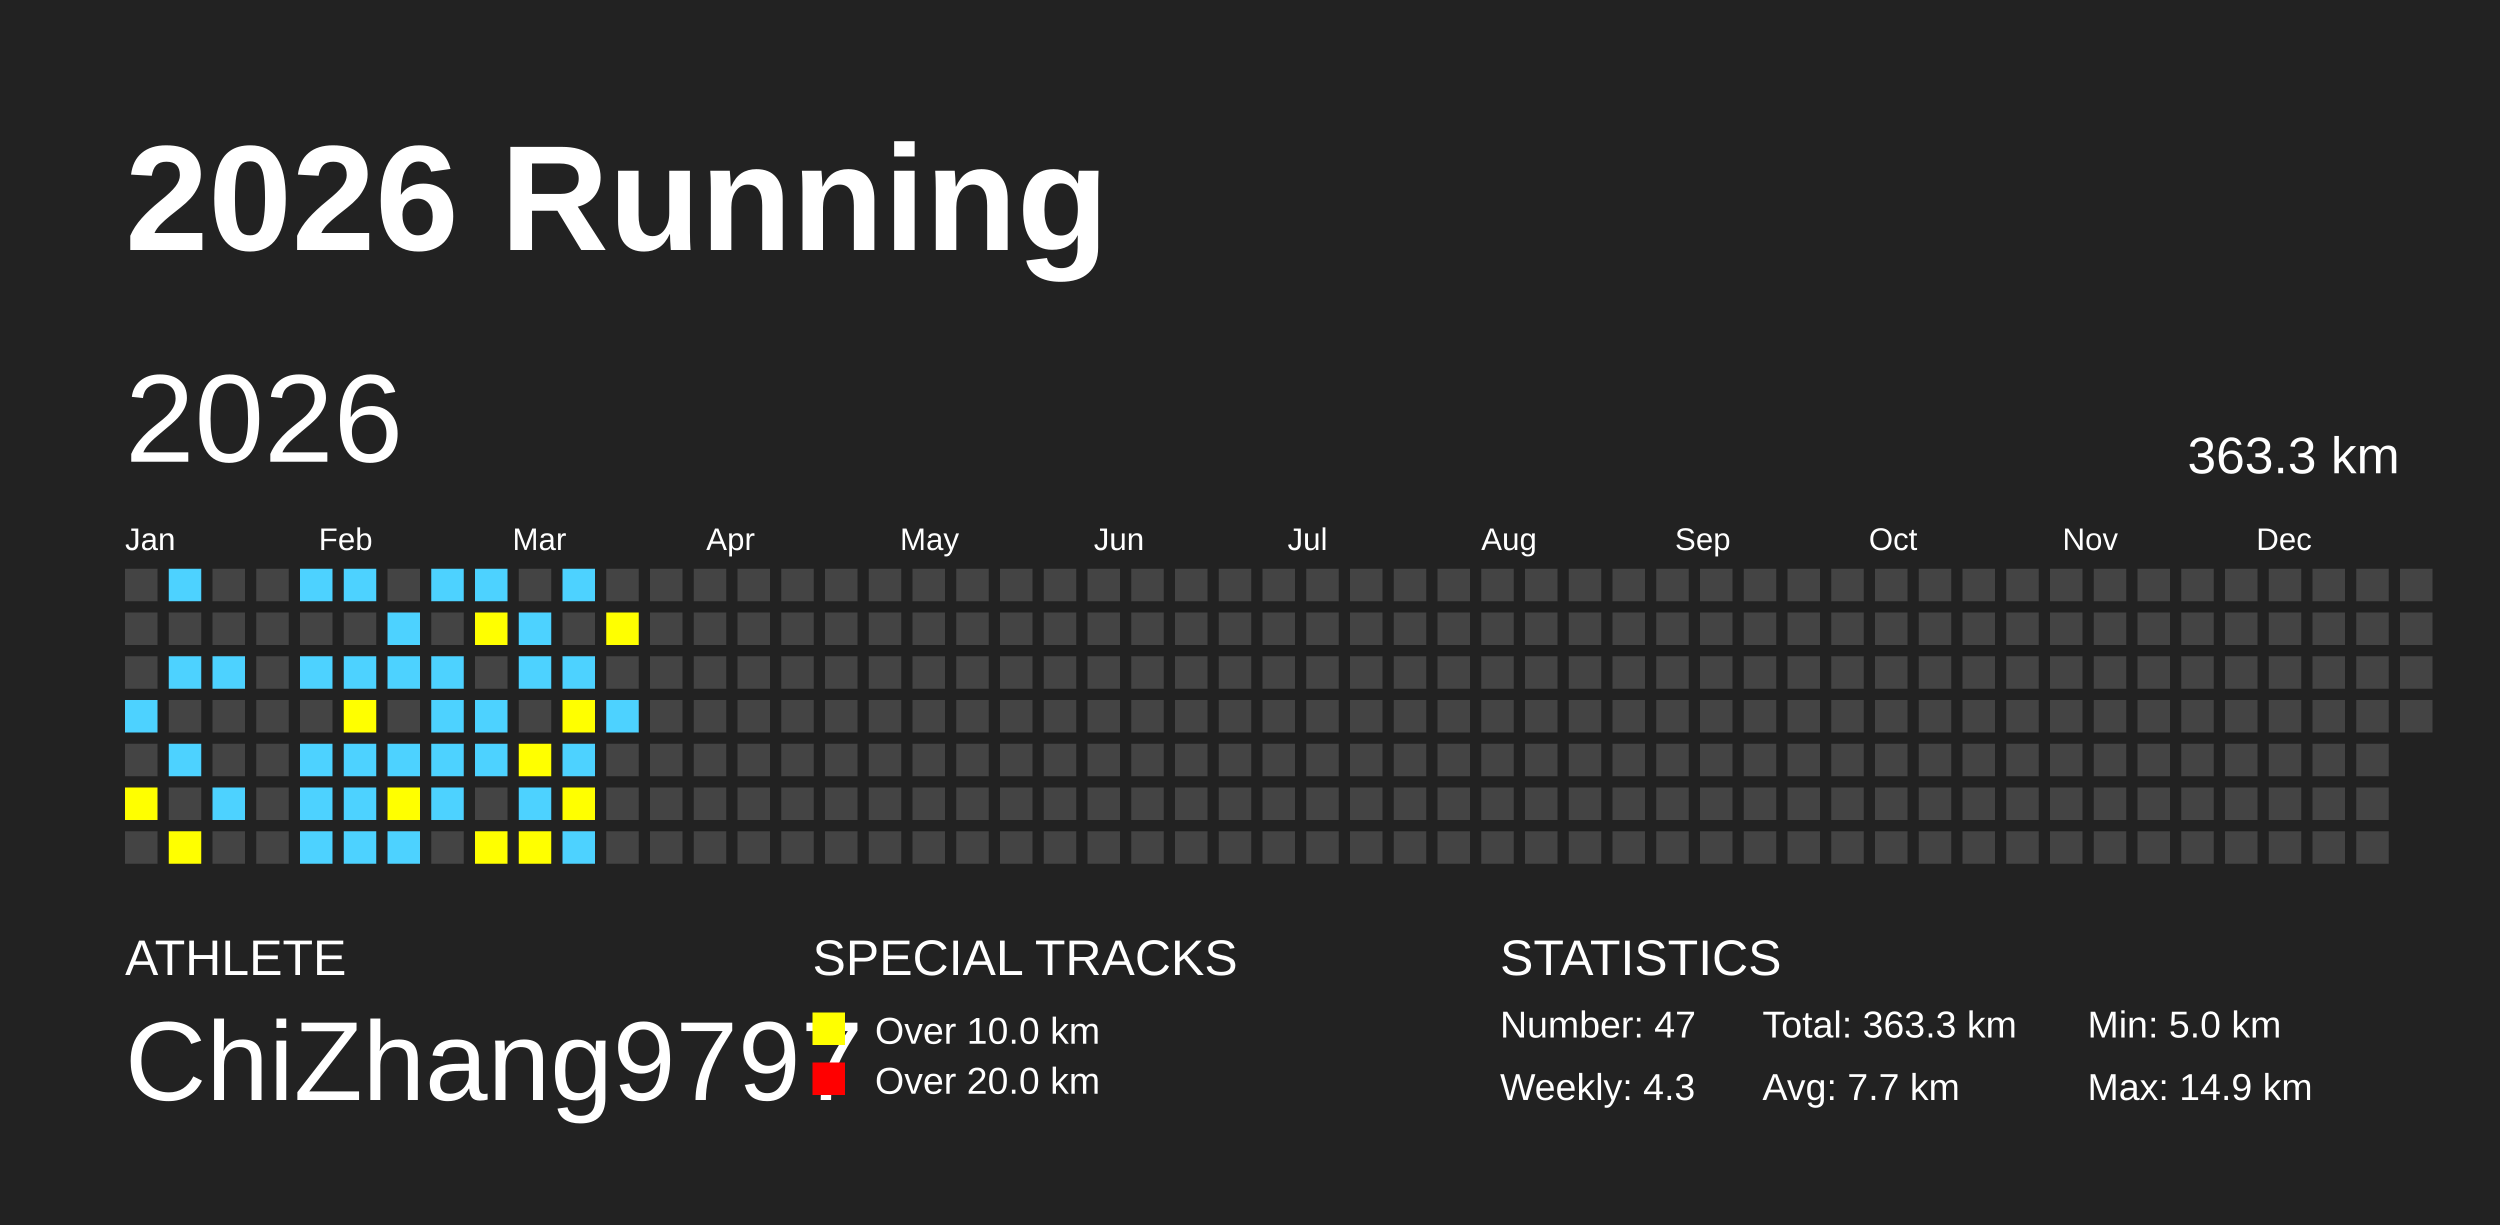
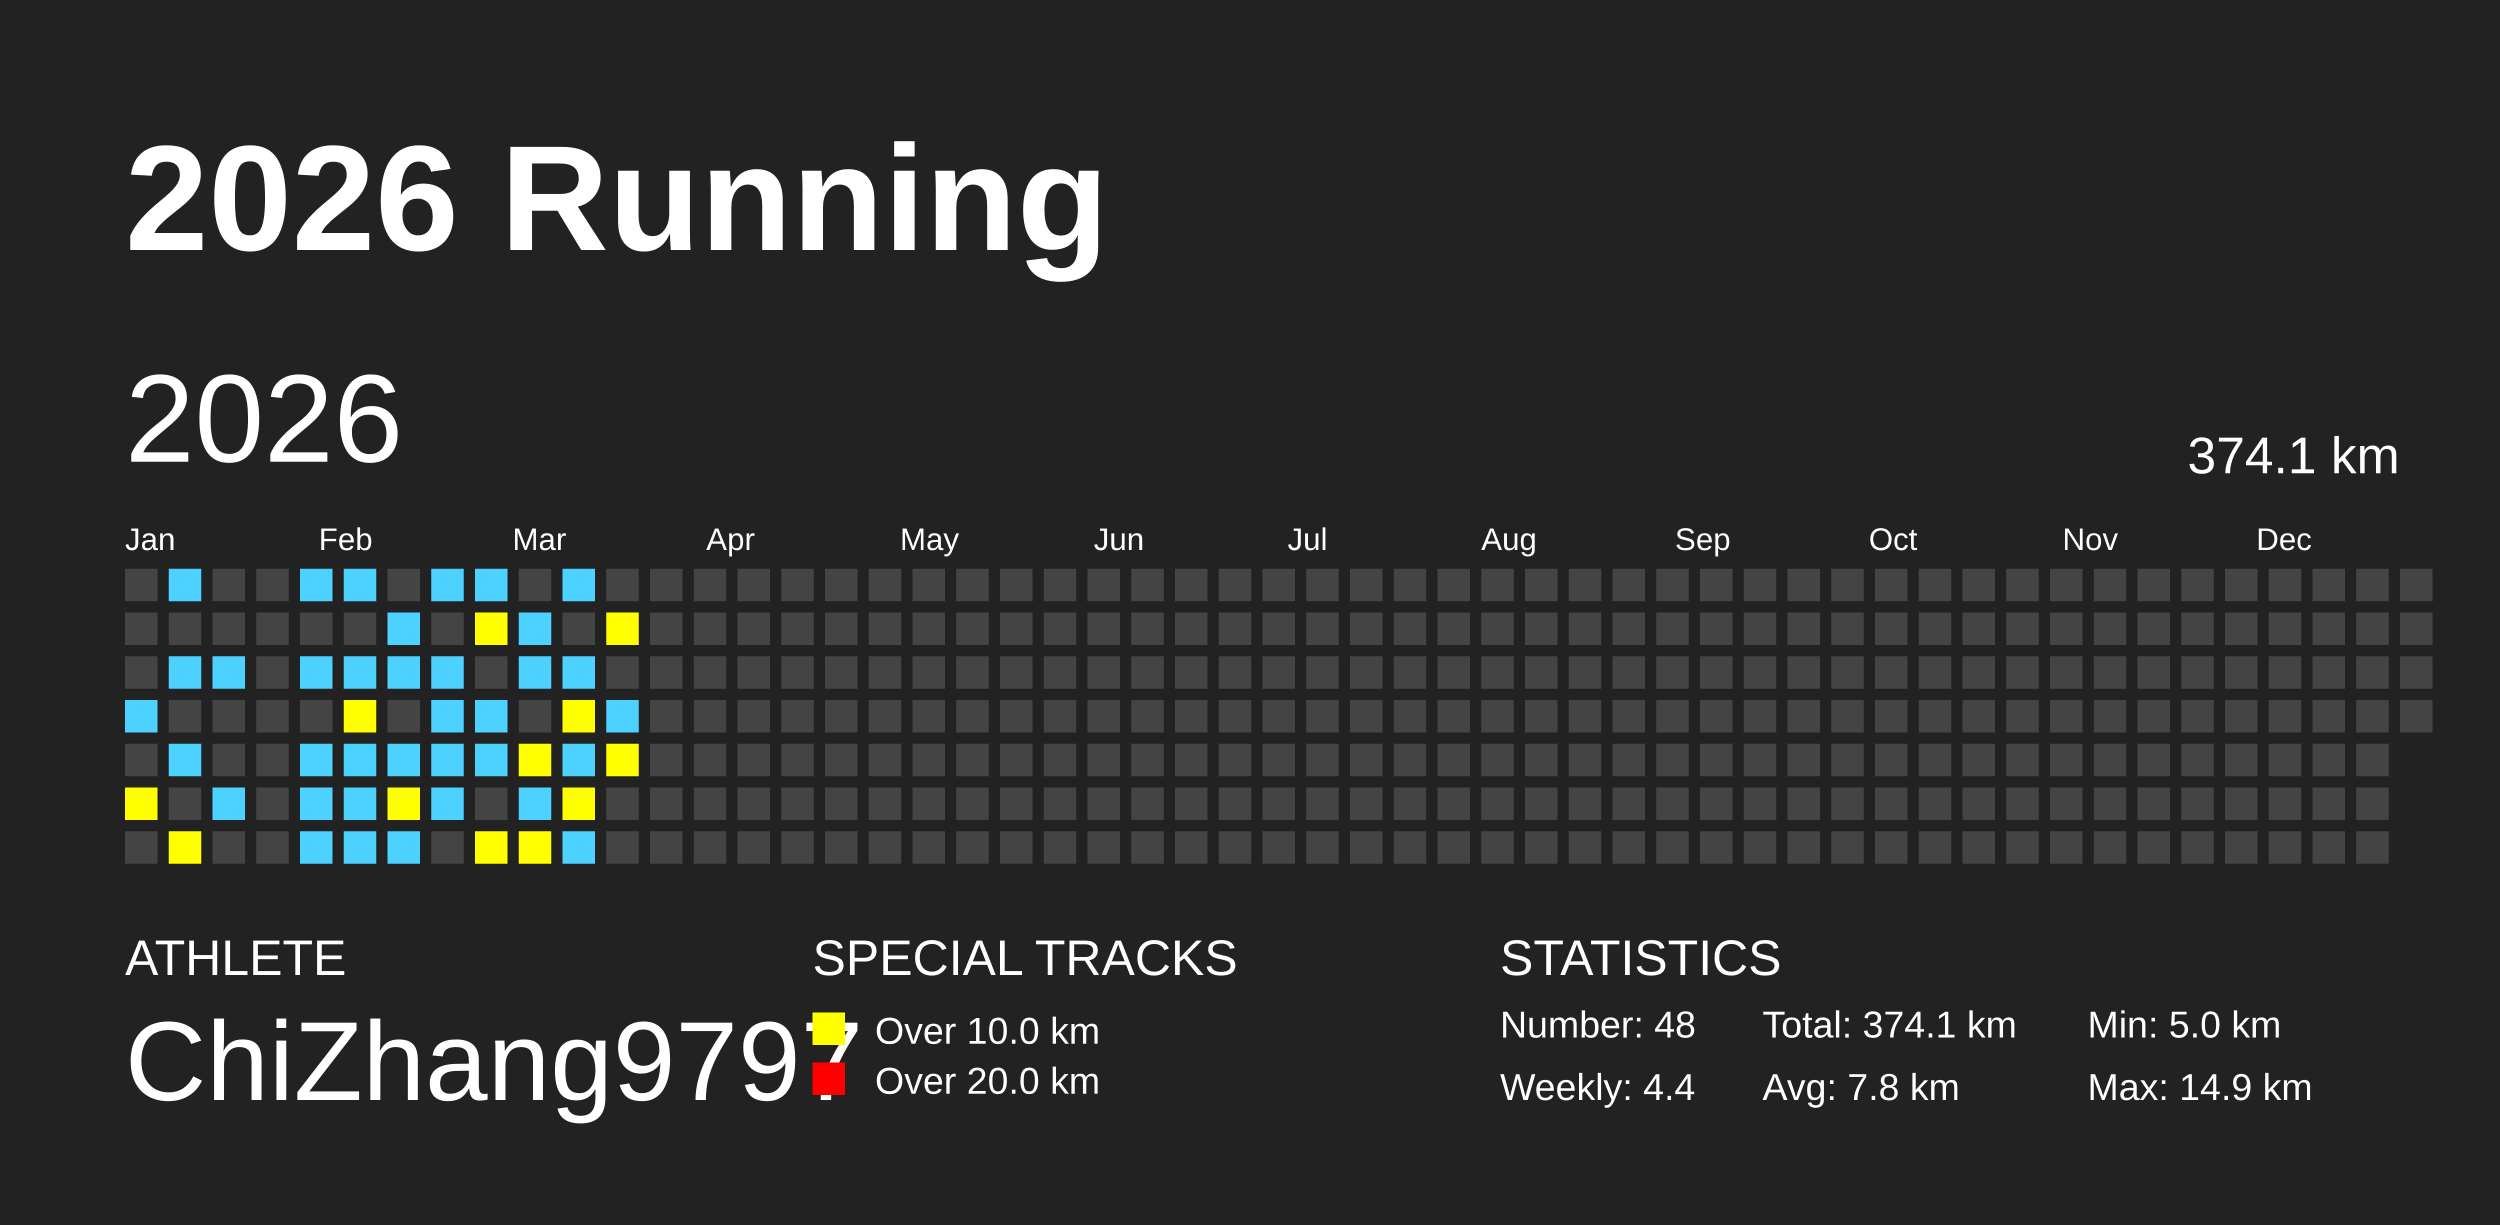
<svg xmlns="http://www.w3.org/2000/svg" baseProfile="full" height="98mm" version="1.1" viewBox="0,0,200,98" width="200mm">
  <defs />
  <rect fill="#222222" height="98" width="200" x="0" y="0" />
  <text fill="#FFFFFF" style="font-size:12px; font-family:Arial; font-weight:bold;" x="10" y="20">2026 Running</text>
  <text fill="#FFFFFF" style="font-size:4px; font-family:Arial" x="10" y="78">ATHLETE</text>
  <text fill="#FFFFFF" style="font-size:9px; font-family:Arial" x="10" y="88">ChiZhang9797</text>
  <text fill="#FFFFFF" style="font-size:4px; font-family:Arial" x="65" y="78">SPECIAL TRACKS</text>
  <rect fill="yellow" height="2.6" width="2.6" x="65" y="81" />
  <text fill="#FFFFFF" style="font-size:3px; font-family:Arial" x="70" y="83.5">Over 10.0 km</text>
  <rect fill="red" height="2.6" width="2.6" x="65" y="85" />
  <text fill="#FFFFFF" style="font-size:3px; font-family:Arial" x="70" y="87.5">Over 20.0 km</text>
  <text fill="#FFFFFF" style="font-size:4px; font-family:Arial" x="120" y="78">STATISTICS</text>
-   <text fill="#FFFFFF" style="font-size:3px; font-family:Arial" x="120" y="83">Number: 47</text>
-   <text fill="#FFFFFF" style="font-size:3px; font-family:Arial" x="120" y="88">Weekly: 4.3</text>
-   <text fill="#FFFFFF" style="font-size:3px; font-family:Arial" x="141" y="83">Total: 363.3 km</text>
-   <text fill="#FFFFFF" style="font-size:3px; font-family:Arial" x="141" y="88">Avg: 7.7 km</text>
+   <text fill="#FFFFFF" style="font-size:3px; font-family:Arial" x="120" y="83">Number: 48</text>
+   <text fill="#FFFFFF" style="font-size:3px; font-family:Arial" x="120" y="88">Weekly: 4.4</text>
+   <text fill="#FFFFFF" style="font-size:3px; font-family:Arial" x="141" y="83">Total: 374.1 km</text>
+   <text fill="#FFFFFF" style="font-size:3px; font-family:Arial" x="141" y="88">Avg: 7.8 km</text>
  <text fill="#FFFFFF" style="font-size:3px; font-family:Arial" x="167" y="83">Min: 5.0 km</text>
  <text fill="#FFFFFF" style="font-size:3px; font-family:Arial" x="167" y="88">Max: 14.9 km</text>
  <text dominant-baseline="hanging" fill="#FFFFFF" style="font-size:10.0px; font-family:Arial;" x="10" y="30">2026</text>
-   <text dominant-baseline="hanging" fill="#FFFFFF" style="font-size:4.125px; font-family:Arial;" x="175" y="35">363.3 km</text>
+   <text dominant-baseline="hanging" fill="#FFFFFF" style="font-size:4.125px; font-family:Arial;" x="175" y="35">374.1 km</text>
  <text fill="#FFFFFF" style="font-size:2.5px; font-family:Arial" x="10.0" y="44">Jan</text>
  <text fill="#FFFFFF" style="font-size:2.5px; font-family:Arial" x="25.5" y="44">Feb</text>
  <text fill="#FFFFFF" style="font-size:2.5px; font-family:Arial" x="41.0" y="44">Mar</text>
  <text fill="#FFFFFF" style="font-size:2.5px; font-family:Arial" x="56.5" y="44">Apr</text>
  <text fill="#FFFFFF" style="font-size:2.5px; font-family:Arial" x="72.0" y="44">May</text>
  <text fill="#FFFFFF" style="font-size:2.5px; font-family:Arial" x="87.5" y="44">Jun</text>
  <text fill="#FFFFFF" style="font-size:2.5px; font-family:Arial" x="103.0" y="44">Jul</text>
  <text fill="#FFFFFF" style="font-size:2.5px; font-family:Arial" x="118.5" y="44">Aug</text>
  <text fill="#FFFFFF" style="font-size:2.5px; font-family:Arial" x="134.0" y="44">Sep</text>
  <text fill="#FFFFFF" style="font-size:2.5px; font-family:Arial" x="149.5" y="44">Oct</text>
  <text fill="#FFFFFF" style="font-size:2.5px; font-family:Arial" x="165.0" y="44">Nov</text>
  <text fill="#FFFFFF" style="font-size:2.5px; font-family:Arial" x="180.5" y="44">Dec</text>
  <rect fill="#444444" height="2.6" width="2.6" x="10.0" y="45.5" />
  <rect fill="#444444" height="2.6" width="2.6" x="10.0" y="49.0" />
  <rect fill="#444444" height="2.6" width="2.6" x="10.0" y="52.5" />
  <rect fill="#4DD2FF" height="2.6" width="2.6" x="10.0" y="56.0" />
  <rect fill="#444444" height="2.6" width="2.6" x="10.0" y="59.5" />
  <rect fill="yellow" height="2.6" width="2.6" x="10.0" y="63.0" />
  <rect fill="#444444" height="2.6" width="2.6" x="10.0" y="66.5" />
  <rect fill="#4DD2FF" height="2.6" width="2.6" x="13.5" y="45.5" />
  <rect fill="#444444" height="2.6" width="2.6" x="13.5" y="49.0" />
  <rect fill="#4DD2FF" height="2.6" width="2.6" x="13.5" y="52.5" />
  <rect fill="#444444" height="2.6" width="2.6" x="13.5" y="56.0" />
  <rect fill="#4DD2FF" height="2.6" width="2.6" x="13.5" y="59.5" />
  <rect fill="#444444" height="2.6" width="2.6" x="13.5" y="63.0" />
  <rect fill="yellow" height="2.6" width="2.6" x="13.5" y="66.5" />
  <rect fill="#444444" height="2.6" width="2.6" x="17.0" y="45.5" />
  <rect fill="#444444" height="2.6" width="2.6" x="17.0" y="49.0" />
  <rect fill="#4DD2FF" height="2.6" width="2.6" x="17.0" y="52.5" />
  <rect fill="#444444" height="2.6" width="2.6" x="17.0" y="56.0" />
  <rect fill="#444444" height="2.6" width="2.6" x="17.0" y="59.5" />
  <rect fill="#4DD2FF" height="2.6" width="2.6" x="17.0" y="63.0" />
  <rect fill="#444444" height="2.6" width="2.6" x="17.0" y="66.5" />
  <rect fill="#444444" height="2.6" width="2.6" x="20.5" y="45.5" />
  <rect fill="#444444" height="2.6" width="2.6" x="20.5" y="49.0" />
  <rect fill="#444444" height="2.6" width="2.6" x="20.5" y="52.5" />
  <rect fill="#444444" height="2.6" width="2.6" x="20.5" y="56.0" />
  <rect fill="#444444" height="2.6" width="2.6" x="20.5" y="59.5" />
  <rect fill="#444444" height="2.6" width="2.6" x="20.5" y="63.0" />
  <rect fill="#444444" height="2.6" width="2.6" x="20.5" y="66.5" />
  <rect fill="#4DD2FF" height="2.6" width="2.6" x="24.0" y="45.5" />
  <rect fill="#444444" height="2.6" width="2.6" x="24.0" y="49.0" />
  <rect fill="#4DD2FF" height="2.6" width="2.6" x="24.0" y="52.5" />
  <rect fill="#444444" height="2.6" width="2.6" x="24.0" y="56.0" />
  <rect fill="#4DD2FF" height="2.6" width="2.6" x="24.0" y="59.5" />
  <rect fill="#4DD2FF" height="2.6" width="2.6" x="24.0" y="63.0" />
  <rect fill="#4DD2FF" height="2.6" width="2.6" x="24.0" y="66.5" />
  <rect fill="#4DD2FF" height="2.6" width="2.6" x="27.5" y="45.5" />
  <rect fill="#444444" height="2.6" width="2.6" x="27.5" y="49.0" />
  <rect fill="#4DD2FF" height="2.6" width="2.6" x="27.5" y="52.5" />
  <rect fill="yellow" height="2.6" width="2.6" x="27.5" y="56.0" />
  <rect fill="#4DD2FF" height="2.6" width="2.6" x="27.5" y="59.5" />
  <rect fill="#4DD2FF" height="2.6" width="2.6" x="27.5" y="63.0" />
  <rect fill="#4DD2FF" height="2.6" width="2.6" x="27.5" y="66.5" />
  <rect fill="#444444" height="2.6" width="2.6" x="31.0" y="45.5" />
  <rect fill="#4DD2FF" height="2.6" width="2.6" x="31.0" y="49.0" />
  <rect fill="#4DD2FF" height="2.6" width="2.6" x="31.0" y="52.5" />
  <rect fill="#444444" height="2.6" width="2.6" x="31.0" y="56.0" />
  <rect fill="#4DD2FF" height="2.6" width="2.6" x="31.0" y="59.5" />
  <rect fill="yellow" height="2.6" width="2.6" x="31.0" y="63.0" />
  <rect fill="#4DD2FF" height="2.6" width="2.6" x="31.0" y="66.5" />
  <rect fill="#4DD2FF" height="2.6" width="2.6" x="34.5" y="45.5" />
  <rect fill="#444444" height="2.6" width="2.6" x="34.5" y="49.0" />
  <rect fill="#4DD2FF" height="2.6" width="2.6" x="34.5" y="52.5" />
  <rect fill="#4DD2FF" height="2.6" width="2.6" x="34.5" y="56.0" />
  <rect fill="#4DD2FF" height="2.6" width="2.6" x="34.5" y="59.5" />
  <rect fill="#4DD2FF" height="2.6" width="2.6" x="34.5" y="63.0" />
  <rect fill="#444444" height="2.6" width="2.6" x="34.5" y="66.5" />
  <rect fill="#4DD2FF" height="2.6" width="2.6" x="38.0" y="45.5" />
  <rect fill="yellow" height="2.6" width="2.6" x="38.0" y="49.0" />
  <rect fill="#444444" height="2.6" width="2.6" x="38.0" y="52.5" />
  <rect fill="#4DD2FF" height="2.6" width="2.6" x="38.0" y="56.0" />
  <rect fill="#4DD2FF" height="2.6" width="2.6" x="38.0" y="59.5" />
  <rect fill="#444444" height="2.6" width="2.6" x="38.0" y="63.0" />
  <rect fill="yellow" height="2.6" width="2.6" x="38.0" y="66.5" />
  <rect fill="#444444" height="2.6" width="2.6" x="41.5" y="45.5" />
  <rect fill="#4DD2FF" height="2.6" width="2.6" x="41.5" y="49.0" />
  <rect fill="#4DD2FF" height="2.6" width="2.6" x="41.5" y="52.5" />
  <rect fill="#444444" height="2.6" width="2.6" x="41.5" y="56.0" />
  <rect fill="yellow" height="2.6" width="2.6" x="41.5" y="59.5" />
  <rect fill="#4DD2FF" height="2.6" width="2.6" x="41.5" y="63.0" />
  <rect fill="yellow" height="2.6" width="2.6" x="41.5" y="66.5" />
  <rect fill="#4DD2FF" height="2.6" width="2.6" x="45.0" y="45.5" />
  <rect fill="#444444" height="2.6" width="2.6" x="45.0" y="49.0" />
  <rect fill="#4DD2FF" height="2.6" width="2.6" x="45.0" y="52.5" />
  <rect fill="yellow" height="2.6" width="2.6" x="45.0" y="56.0" />
  <rect fill="#4DD2FF" height="2.6" width="2.6" x="45.0" y="59.5" />
  <rect fill="yellow" height="2.6" width="2.6" x="45.0" y="63.0" />
  <rect fill="#4DD2FF" height="2.6" width="2.6" x="45.0" y="66.5" />
  <rect fill="#444444" height="2.6" width="2.6" x="48.5" y="45.5" />
  <rect fill="yellow" height="2.6" width="2.6" x="48.5" y="49.0" />
  <rect fill="#444444" height="2.6" width="2.6" x="48.5" y="52.5" />
  <rect fill="#4DD2FF" height="2.6" width="2.6" x="48.5" y="56.0" />
-   <rect fill="#444444" height="2.6" width="2.6" x="48.5" y="59.5" />
+   <rect fill="yellow" height="2.6" width="2.6" x="48.5" y="59.5" />
  <rect fill="#444444" height="2.6" width="2.6" x="48.5" y="63.0" />
  <rect fill="#444444" height="2.6" width="2.6" x="48.5" y="66.5" />
  <rect fill="#444444" height="2.6" width="2.6" x="52.0" y="45.5" />
  <rect fill="#444444" height="2.6" width="2.6" x="52.0" y="49.0" />
  <rect fill="#444444" height="2.6" width="2.6" x="52.0" y="52.5" />
  <rect fill="#444444" height="2.6" width="2.6" x="52.0" y="56.0" />
  <rect fill="#444444" height="2.6" width="2.6" x="52.0" y="59.5" />
  <rect fill="#444444" height="2.6" width="2.6" x="52.0" y="63.0" />
  <rect fill="#444444" height="2.6" width="2.6" x="52.0" y="66.5" />
  <rect fill="#444444" height="2.6" width="2.6" x="55.5" y="45.5" />
  <rect fill="#444444" height="2.6" width="2.6" x="55.5" y="49.0" />
  <rect fill="#444444" height="2.6" width="2.6" x="55.5" y="52.5" />
  <rect fill="#444444" height="2.6" width="2.6" x="55.5" y="56.0" />
  <rect fill="#444444" height="2.6" width="2.6" x="55.5" y="59.5" />
  <rect fill="#444444" height="2.6" width="2.6" x="55.5" y="63.0" />
  <rect fill="#444444" height="2.6" width="2.6" x="55.5" y="66.5" />
  <rect fill="#444444" height="2.6" width="2.6" x="59.0" y="45.5" />
  <rect fill="#444444" height="2.6" width="2.6" x="59.0" y="49.0" />
  <rect fill="#444444" height="2.6" width="2.6" x="59.0" y="52.5" />
  <rect fill="#444444" height="2.6" width="2.6" x="59.0" y="56.0" />
  <rect fill="#444444" height="2.6" width="2.6" x="59.0" y="59.5" />
  <rect fill="#444444" height="2.6" width="2.6" x="59.0" y="63.0" />
  <rect fill="#444444" height="2.6" width="2.6" x="59.0" y="66.5" />
  <rect fill="#444444" height="2.6" width="2.6" x="62.5" y="45.5" />
  <rect fill="#444444" height="2.6" width="2.6" x="62.5" y="49.0" />
  <rect fill="#444444" height="2.6" width="2.6" x="62.5" y="52.5" />
  <rect fill="#444444" height="2.6" width="2.6" x="62.5" y="56.0" />
  <rect fill="#444444" height="2.6" width="2.6" x="62.5" y="59.5" />
  <rect fill="#444444" height="2.6" width="2.6" x="62.5" y="63.0" />
  <rect fill="#444444" height="2.6" width="2.6" x="62.5" y="66.5" />
  <rect fill="#444444" height="2.6" width="2.6" x="66.0" y="45.5" />
  <rect fill="#444444" height="2.6" width="2.6" x="66.0" y="49.0" />
  <rect fill="#444444" height="2.6" width="2.6" x="66.0" y="52.5" />
  <rect fill="#444444" height="2.6" width="2.6" x="66.0" y="56.0" />
  <rect fill="#444444" height="2.6" width="2.6" x="66.0" y="59.5" />
  <rect fill="#444444" height="2.6" width="2.6" x="66.0" y="63.0" />
  <rect fill="#444444" height="2.6" width="2.6" x="66.0" y="66.5" />
  <rect fill="#444444" height="2.6" width="2.6" x="69.5" y="45.5" />
  <rect fill="#444444" height="2.6" width="2.6" x="69.5" y="49.0" />
  <rect fill="#444444" height="2.6" width="2.6" x="69.5" y="52.5" />
  <rect fill="#444444" height="2.6" width="2.6" x="69.5" y="56.0" />
  <rect fill="#444444" height="2.6" width="2.6" x="69.5" y="59.5" />
  <rect fill="#444444" height="2.6" width="2.6" x="69.5" y="63.0" />
  <rect fill="#444444" height="2.6" width="2.6" x="69.5" y="66.5" />
  <rect fill="#444444" height="2.6" width="2.6" x="73.0" y="45.5" />
  <rect fill="#444444" height="2.6" width="2.6" x="73.0" y="49.0" />
  <rect fill="#444444" height="2.6" width="2.6" x="73.0" y="52.5" />
  <rect fill="#444444" height="2.6" width="2.6" x="73.0" y="56.0" />
  <rect fill="#444444" height="2.6" width="2.6" x="73.0" y="59.5" />
  <rect fill="#444444" height="2.6" width="2.6" x="73.0" y="63.0" />
  <rect fill="#444444" height="2.6" width="2.6" x="73.0" y="66.5" />
  <rect fill="#444444" height="2.6" width="2.6" x="76.5" y="45.5" />
  <rect fill="#444444" height="2.6" width="2.6" x="76.5" y="49.0" />
  <rect fill="#444444" height="2.6" width="2.6" x="76.5" y="52.5" />
  <rect fill="#444444" height="2.6" width="2.6" x="76.5" y="56.0" />
  <rect fill="#444444" height="2.6" width="2.6" x="76.5" y="59.5" />
  <rect fill="#444444" height="2.6" width="2.6" x="76.5" y="63.0" />
  <rect fill="#444444" height="2.6" width="2.6" x="76.5" y="66.5" />
  <rect fill="#444444" height="2.6" width="2.6" x="80.0" y="45.5" />
  <rect fill="#444444" height="2.6" width="2.6" x="80.0" y="49.0" />
  <rect fill="#444444" height="2.6" width="2.6" x="80.0" y="52.5" />
  <rect fill="#444444" height="2.6" width="2.6" x="80.0" y="56.0" />
  <rect fill="#444444" height="2.6" width="2.6" x="80.0" y="59.5" />
  <rect fill="#444444" height="2.6" width="2.6" x="80.0" y="63.0" />
  <rect fill="#444444" height="2.6" width="2.6" x="80.0" y="66.5" />
  <rect fill="#444444" height="2.6" width="2.6" x="83.5" y="45.5" />
  <rect fill="#444444" height="2.6" width="2.6" x="83.5" y="49.0" />
  <rect fill="#444444" height="2.6" width="2.6" x="83.5" y="52.5" />
  <rect fill="#444444" height="2.6" width="2.6" x="83.5" y="56.0" />
  <rect fill="#444444" height="2.6" width="2.6" x="83.5" y="59.5" />
  <rect fill="#444444" height="2.6" width="2.6" x="83.5" y="63.0" />
  <rect fill="#444444" height="2.6" width="2.6" x="83.5" y="66.5" />
  <rect fill="#444444" height="2.6" width="2.6" x="87.0" y="45.5" />
  <rect fill="#444444" height="2.6" width="2.6" x="87.0" y="49.0" />
  <rect fill="#444444" height="2.6" width="2.6" x="87.0" y="52.5" />
  <rect fill="#444444" height="2.6" width="2.6" x="87.0" y="56.0" />
  <rect fill="#444444" height="2.6" width="2.6" x="87.0" y="59.5" />
  <rect fill="#444444" height="2.6" width="2.6" x="87.0" y="63.0" />
  <rect fill="#444444" height="2.6" width="2.6" x="87.0" y="66.5" />
  <rect fill="#444444" height="2.6" width="2.6" x="90.5" y="45.5" />
  <rect fill="#444444" height="2.6" width="2.6" x="90.5" y="49.0" />
  <rect fill="#444444" height="2.6" width="2.6" x="90.5" y="52.5" />
  <rect fill="#444444" height="2.6" width="2.6" x="90.5" y="56.0" />
  <rect fill="#444444" height="2.6" width="2.6" x="90.5" y="59.5" />
  <rect fill="#444444" height="2.6" width="2.6" x="90.5" y="63.0" />
  <rect fill="#444444" height="2.6" width="2.6" x="90.5" y="66.5" />
  <rect fill="#444444" height="2.6" width="2.6" x="94.0" y="45.5" />
  <rect fill="#444444" height="2.6" width="2.6" x="94.0" y="49.0" />
  <rect fill="#444444" height="2.6" width="2.6" x="94.0" y="52.5" />
  <rect fill="#444444" height="2.6" width="2.6" x="94.0" y="56.0" />
  <rect fill="#444444" height="2.6" width="2.6" x="94.0" y="59.5" />
  <rect fill="#444444" height="2.6" width="2.6" x="94.0" y="63.0" />
  <rect fill="#444444" height="2.6" width="2.6" x="94.0" y="66.5" />
  <rect fill="#444444" height="2.6" width="2.6" x="97.5" y="45.5" />
  <rect fill="#444444" height="2.6" width="2.6" x="97.5" y="49.0" />
  <rect fill="#444444" height="2.6" width="2.6" x="97.5" y="52.5" />
  <rect fill="#444444" height="2.6" width="2.6" x="97.5" y="56.0" />
  <rect fill="#444444" height="2.6" width="2.6" x="97.5" y="59.5" />
  <rect fill="#444444" height="2.6" width="2.6" x="97.5" y="63.0" />
  <rect fill="#444444" height="2.6" width="2.6" x="97.5" y="66.5" />
  <rect fill="#444444" height="2.6" width="2.6" x="101.0" y="45.5" />
  <rect fill="#444444" height="2.6" width="2.6" x="101.0" y="49.0" />
  <rect fill="#444444" height="2.6" width="2.6" x="101.0" y="52.5" />
  <rect fill="#444444" height="2.6" width="2.6" x="101.0" y="56.0" />
  <rect fill="#444444" height="2.6" width="2.6" x="101.0" y="59.5" />
  <rect fill="#444444" height="2.6" width="2.6" x="101.0" y="63.0" />
  <rect fill="#444444" height="2.6" width="2.6" x="101.0" y="66.5" />
  <rect fill="#444444" height="2.6" width="2.6" x="104.5" y="45.5" />
  <rect fill="#444444" height="2.6" width="2.6" x="104.5" y="49.0" />
  <rect fill="#444444" height="2.6" width="2.6" x="104.5" y="52.5" />
  <rect fill="#444444" height="2.6" width="2.6" x="104.5" y="56.0" />
  <rect fill="#444444" height="2.6" width="2.6" x="104.5" y="59.5" />
  <rect fill="#444444" height="2.6" width="2.6" x="104.5" y="63.0" />
  <rect fill="#444444" height="2.6" width="2.6" x="104.5" y="66.5" />
  <rect fill="#444444" height="2.6" width="2.6" x="108.0" y="45.5" />
  <rect fill="#444444" height="2.6" width="2.6" x="108.0" y="49.0" />
  <rect fill="#444444" height="2.6" width="2.6" x="108.0" y="52.5" />
  <rect fill="#444444" height="2.6" width="2.6" x="108.0" y="56.0" />
  <rect fill="#444444" height="2.6" width="2.6" x="108.0" y="59.5" />
  <rect fill="#444444" height="2.6" width="2.6" x="108.0" y="63.0" />
  <rect fill="#444444" height="2.6" width="2.6" x="108.0" y="66.5" />
  <rect fill="#444444" height="2.6" width="2.6" x="111.5" y="45.5" />
  <rect fill="#444444" height="2.6" width="2.6" x="111.5" y="49.0" />
  <rect fill="#444444" height="2.6" width="2.6" x="111.5" y="52.5" />
  <rect fill="#444444" height="2.6" width="2.6" x="111.5" y="56.0" />
  <rect fill="#444444" height="2.6" width="2.6" x="111.5" y="59.5" />
  <rect fill="#444444" height="2.6" width="2.6" x="111.5" y="63.0" />
  <rect fill="#444444" height="2.6" width="2.6" x="111.5" y="66.5" />
  <rect fill="#444444" height="2.6" width="2.6" x="115.0" y="45.5" />
  <rect fill="#444444" height="2.6" width="2.6" x="115.0" y="49.0" />
  <rect fill="#444444" height="2.6" width="2.6" x="115.0" y="52.5" />
  <rect fill="#444444" height="2.6" width="2.6" x="115.0" y="56.0" />
  <rect fill="#444444" height="2.6" width="2.6" x="115.0" y="59.5" />
  <rect fill="#444444" height="2.6" width="2.6" x="115.0" y="63.0" />
  <rect fill="#444444" height="2.6" width="2.6" x="115.0" y="66.5" />
  <rect fill="#444444" height="2.6" width="2.6" x="118.5" y="45.5" />
  <rect fill="#444444" height="2.6" width="2.6" x="118.5" y="49.0" />
  <rect fill="#444444" height="2.6" width="2.6" x="118.5" y="52.5" />
  <rect fill="#444444" height="2.6" width="2.6" x="118.5" y="56.0" />
  <rect fill="#444444" height="2.6" width="2.6" x="118.5" y="59.5" />
  <rect fill="#444444" height="2.6" width="2.6" x="118.5" y="63.0" />
  <rect fill="#444444" height="2.6" width="2.6" x="118.5" y="66.5" />
  <rect fill="#444444" height="2.6" width="2.6" x="122.0" y="45.5" />
  <rect fill="#444444" height="2.6" width="2.6" x="122.0" y="49.0" />
  <rect fill="#444444" height="2.6" width="2.6" x="122.0" y="52.5" />
  <rect fill="#444444" height="2.6" width="2.6" x="122.0" y="56.0" />
  <rect fill="#444444" height="2.6" width="2.6" x="122.0" y="59.5" />
  <rect fill="#444444" height="2.6" width="2.6" x="122.0" y="63.0" />
  <rect fill="#444444" height="2.6" width="2.6" x="122.0" y="66.5" />
  <rect fill="#444444" height="2.6" width="2.6" x="125.5" y="45.5" />
  <rect fill="#444444" height="2.6" width="2.6" x="125.5" y="49.0" />
  <rect fill="#444444" height="2.6" width="2.6" x="125.5" y="52.5" />
  <rect fill="#444444" height="2.6" width="2.6" x="125.5" y="56.0" />
  <rect fill="#444444" height="2.6" width="2.6" x="125.5" y="59.5" />
  <rect fill="#444444" height="2.6" width="2.6" x="125.5" y="63.0" />
  <rect fill="#444444" height="2.6" width="2.6" x="125.5" y="66.5" />
  <rect fill="#444444" height="2.6" width="2.6" x="129.0" y="45.5" />
  <rect fill="#444444" height="2.6" width="2.6" x="129.0" y="49.0" />
  <rect fill="#444444" height="2.6" width="2.6" x="129.0" y="52.5" />
  <rect fill="#444444" height="2.6" width="2.6" x="129.0" y="56.0" />
  <rect fill="#444444" height="2.6" width="2.6" x="129.0" y="59.5" />
  <rect fill="#444444" height="2.6" width="2.6" x="129.0" y="63.0" />
  <rect fill="#444444" height="2.6" width="2.6" x="129.0" y="66.5" />
  <rect fill="#444444" height="2.6" width="2.6" x="132.5" y="45.5" />
  <rect fill="#444444" height="2.6" width="2.6" x="132.5" y="49.0" />
  <rect fill="#444444" height="2.6" width="2.6" x="132.5" y="52.5" />
  <rect fill="#444444" height="2.6" width="2.6" x="132.5" y="56.0" />
  <rect fill="#444444" height="2.6" width="2.6" x="132.5" y="59.5" />
  <rect fill="#444444" height="2.6" width="2.6" x="132.5" y="63.0" />
  <rect fill="#444444" height="2.6" width="2.6" x="132.5" y="66.5" />
  <rect fill="#444444" height="2.6" width="2.6" x="136.0" y="45.5" />
  <rect fill="#444444" height="2.6" width="2.6" x="136.0" y="49.0" />
  <rect fill="#444444" height="2.6" width="2.6" x="136.0" y="52.5" />
  <rect fill="#444444" height="2.6" width="2.6" x="136.0" y="56.0" />
  <rect fill="#444444" height="2.6" width="2.6" x="136.0" y="59.5" />
  <rect fill="#444444" height="2.6" width="2.6" x="136.0" y="63.0" />
  <rect fill="#444444" height="2.6" width="2.6" x="136.0" y="66.5" />
  <rect fill="#444444" height="2.6" width="2.6" x="139.5" y="45.5" />
  <rect fill="#444444" height="2.6" width="2.6" x="139.5" y="49.0" />
  <rect fill="#444444" height="2.6" width="2.6" x="139.5" y="52.5" />
  <rect fill="#444444" height="2.6" width="2.6" x="139.5" y="56.0" />
  <rect fill="#444444" height="2.6" width="2.6" x="139.5" y="59.5" />
  <rect fill="#444444" height="2.6" width="2.6" x="139.5" y="63.0" />
  <rect fill="#444444" height="2.6" width="2.6" x="139.5" y="66.5" />
  <rect fill="#444444" height="2.6" width="2.6" x="143.0" y="45.5" />
  <rect fill="#444444" height="2.6" width="2.6" x="143.0" y="49.0" />
  <rect fill="#444444" height="2.6" width="2.6" x="143.0" y="52.5" />
  <rect fill="#444444" height="2.6" width="2.6" x="143.0" y="56.0" />
  <rect fill="#444444" height="2.6" width="2.6" x="143.0" y="59.5" />
  <rect fill="#444444" height="2.6" width="2.6" x="143.0" y="63.0" />
  <rect fill="#444444" height="2.6" width="2.6" x="143.0" y="66.5" />
  <rect fill="#444444" height="2.6" width="2.6" x="146.5" y="45.5" />
  <rect fill="#444444" height="2.6" width="2.6" x="146.5" y="49.0" />
  <rect fill="#444444" height="2.6" width="2.6" x="146.5" y="52.5" />
  <rect fill="#444444" height="2.6" width="2.6" x="146.5" y="56.0" />
  <rect fill="#444444" height="2.6" width="2.6" x="146.5" y="59.5" />
  <rect fill="#444444" height="2.6" width="2.6" x="146.5" y="63.0" />
  <rect fill="#444444" height="2.6" width="2.6" x="146.5" y="66.5" />
  <rect fill="#444444" height="2.6" width="2.6" x="150.0" y="45.5" />
  <rect fill="#444444" height="2.6" width="2.6" x="150.0" y="49.0" />
  <rect fill="#444444" height="2.6" width="2.6" x="150.0" y="52.5" />
  <rect fill="#444444" height="2.6" width="2.6" x="150.0" y="56.0" />
  <rect fill="#444444" height="2.6" width="2.6" x="150.0" y="59.5" />
  <rect fill="#444444" height="2.6" width="2.6" x="150.0" y="63.0" />
  <rect fill="#444444" height="2.6" width="2.6" x="150.0" y="66.5" />
  <rect fill="#444444" height="2.6" width="2.6" x="153.5" y="45.5" />
  <rect fill="#444444" height="2.6" width="2.6" x="153.5" y="49.0" />
  <rect fill="#444444" height="2.6" width="2.6" x="153.5" y="52.5" />
  <rect fill="#444444" height="2.6" width="2.6" x="153.5" y="56.0" />
  <rect fill="#444444" height="2.6" width="2.6" x="153.5" y="59.5" />
  <rect fill="#444444" height="2.6" width="2.6" x="153.5" y="63.0" />
  <rect fill="#444444" height="2.6" width="2.6" x="153.5" y="66.5" />
  <rect fill="#444444" height="2.6" width="2.6" x="157.0" y="45.5" />
  <rect fill="#444444" height="2.6" width="2.6" x="157.0" y="49.0" />
  <rect fill="#444444" height="2.6" width="2.6" x="157.0" y="52.5" />
  <rect fill="#444444" height="2.6" width="2.6" x="157.0" y="56.0" />
  <rect fill="#444444" height="2.6" width="2.6" x="157.0" y="59.5" />
  <rect fill="#444444" height="2.6" width="2.6" x="157.0" y="63.0" />
  <rect fill="#444444" height="2.6" width="2.6" x="157.0" y="66.5" />
  <rect fill="#444444" height="2.6" width="2.6" x="160.5" y="45.5" />
  <rect fill="#444444" height="2.6" width="2.6" x="160.5" y="49.0" />
  <rect fill="#444444" height="2.6" width="2.6" x="160.5" y="52.5" />
  <rect fill="#444444" height="2.6" width="2.6" x="160.5" y="56.0" />
  <rect fill="#444444" height="2.6" width="2.6" x="160.5" y="59.5" />
  <rect fill="#444444" height="2.6" width="2.6" x="160.5" y="63.0" />
  <rect fill="#444444" height="2.6" width="2.6" x="160.5" y="66.5" />
  <rect fill="#444444" height="2.6" width="2.6" x="164.0" y="45.5" />
  <rect fill="#444444" height="2.6" width="2.6" x="164.0" y="49.0" />
  <rect fill="#444444" height="2.6" width="2.6" x="164.0" y="52.5" />
  <rect fill="#444444" height="2.6" width="2.6" x="164.0" y="56.0" />
  <rect fill="#444444" height="2.6" width="2.6" x="164.0" y="59.5" />
  <rect fill="#444444" height="2.6" width="2.6" x="164.0" y="63.0" />
  <rect fill="#444444" height="2.6" width="2.6" x="164.0" y="66.5" />
  <rect fill="#444444" height="2.6" width="2.6" x="167.5" y="45.5" />
  <rect fill="#444444" height="2.6" width="2.6" x="167.5" y="49.0" />
  <rect fill="#444444" height="2.6" width="2.6" x="167.5" y="52.5" />
  <rect fill="#444444" height="2.6" width="2.6" x="167.5" y="56.0" />
  <rect fill="#444444" height="2.6" width="2.6" x="167.5" y="59.5" />
  <rect fill="#444444" height="2.6" width="2.6" x="167.5" y="63.0" />
  <rect fill="#444444" height="2.6" width="2.6" x="167.5" y="66.5" />
  <rect fill="#444444" height="2.6" width="2.6" x="171.0" y="45.5" />
  <rect fill="#444444" height="2.6" width="2.6" x="171.0" y="49.0" />
  <rect fill="#444444" height="2.6" width="2.6" x="171.0" y="52.5" />
  <rect fill="#444444" height="2.6" width="2.6" x="171.0" y="56.0" />
  <rect fill="#444444" height="2.6" width="2.6" x="171.0" y="59.5" />
  <rect fill="#444444" height="2.6" width="2.6" x="171.0" y="63.0" />
  <rect fill="#444444" height="2.6" width="2.6" x="171.0" y="66.5" />
  <rect fill="#444444" height="2.6" width="2.6" x="174.5" y="45.5" />
  <rect fill="#444444" height="2.6" width="2.6" x="174.5" y="49.0" />
  <rect fill="#444444" height="2.6" width="2.6" x="174.5" y="52.5" />
  <rect fill="#444444" height="2.6" width="2.6" x="174.5" y="56.0" />
  <rect fill="#444444" height="2.6" width="2.6" x="174.5" y="59.5" />
  <rect fill="#444444" height="2.6" width="2.6" x="174.5" y="63.0" />
  <rect fill="#444444" height="2.6" width="2.6" x="174.5" y="66.5" />
  <rect fill="#444444" height="2.6" width="2.6" x="178.0" y="45.5" />
  <rect fill="#444444" height="2.6" width="2.6" x="178.0" y="49.0" />
  <rect fill="#444444" height="2.6" width="2.6" x="178.0" y="52.5" />
  <rect fill="#444444" height="2.6" width="2.6" x="178.0" y="56.0" />
  <rect fill="#444444" height="2.6" width="2.6" x="178.0" y="59.5" />
  <rect fill="#444444" height="2.6" width="2.6" x="178.0" y="63.0" />
  <rect fill="#444444" height="2.6" width="2.6" x="178.0" y="66.5" />
  <rect fill="#444444" height="2.6" width="2.6" x="181.5" y="45.5" />
  <rect fill="#444444" height="2.6" width="2.6" x="181.5" y="49.0" />
  <rect fill="#444444" height="2.6" width="2.6" x="181.5" y="52.5" />
  <rect fill="#444444" height="2.6" width="2.6" x="181.5" y="56.0" />
  <rect fill="#444444" height="2.6" width="2.6" x="181.5" y="59.5" />
  <rect fill="#444444" height="2.6" width="2.6" x="181.5" y="63.0" />
  <rect fill="#444444" height="2.6" width="2.6" x="181.5" y="66.5" />
  <rect fill="#444444" height="2.6" width="2.6" x="185.0" y="45.5" />
  <rect fill="#444444" height="2.6" width="2.6" x="185.0" y="49.0" />
  <rect fill="#444444" height="2.6" width="2.6" x="185.0" y="52.5" />
  <rect fill="#444444" height="2.6" width="2.6" x="185.0" y="56.0" />
  <rect fill="#444444" height="2.6" width="2.6" x="185.0" y="59.5" />
  <rect fill="#444444" height="2.6" width="2.6" x="185.0" y="63.0" />
  <rect fill="#444444" height="2.6" width="2.6" x="185.0" y="66.5" />
  <rect fill="#444444" height="2.6" width="2.6" x="188.5" y="45.5" />
  <rect fill="#444444" height="2.6" width="2.6" x="188.5" y="49.0" />
  <rect fill="#444444" height="2.6" width="2.6" x="188.5" y="52.5" />
  <rect fill="#444444" height="2.6" width="2.6" x="188.5" y="56.0" />
  <rect fill="#444444" height="2.6" width="2.6" x="188.5" y="59.5" />
  <rect fill="#444444" height="2.6" width="2.6" x="188.5" y="63.0" />
  <rect fill="#444444" height="2.6" width="2.6" x="188.5" y="66.5" />
  <rect fill="#444444" height="2.6" width="2.6" x="192.0" y="45.5" />
  <rect fill="#444444" height="2.6" width="2.6" x="192.0" y="49.0" />
  <rect fill="#444444" height="2.6" width="2.6" x="192.0" y="52.5" />
  <rect fill="#444444" height="2.6" width="2.6" x="192.0" y="56.0" />
</svg>
